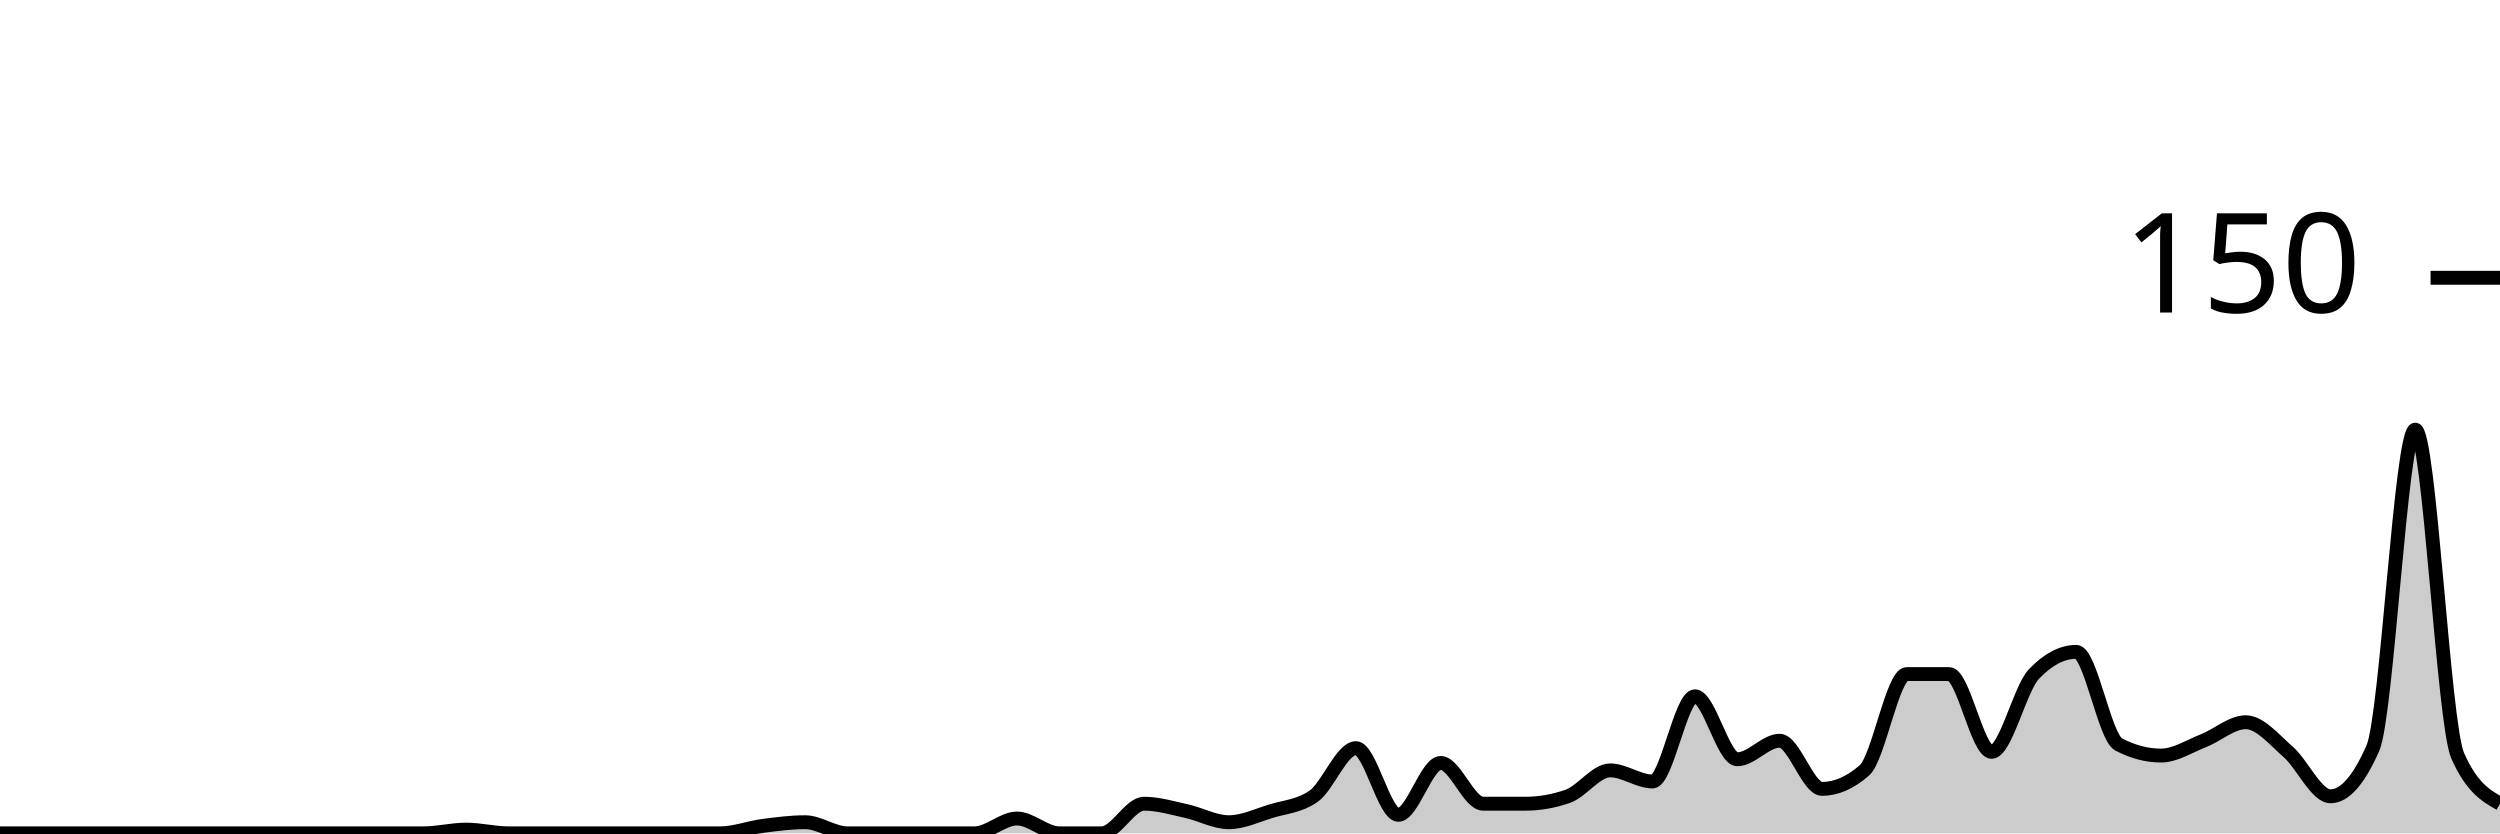
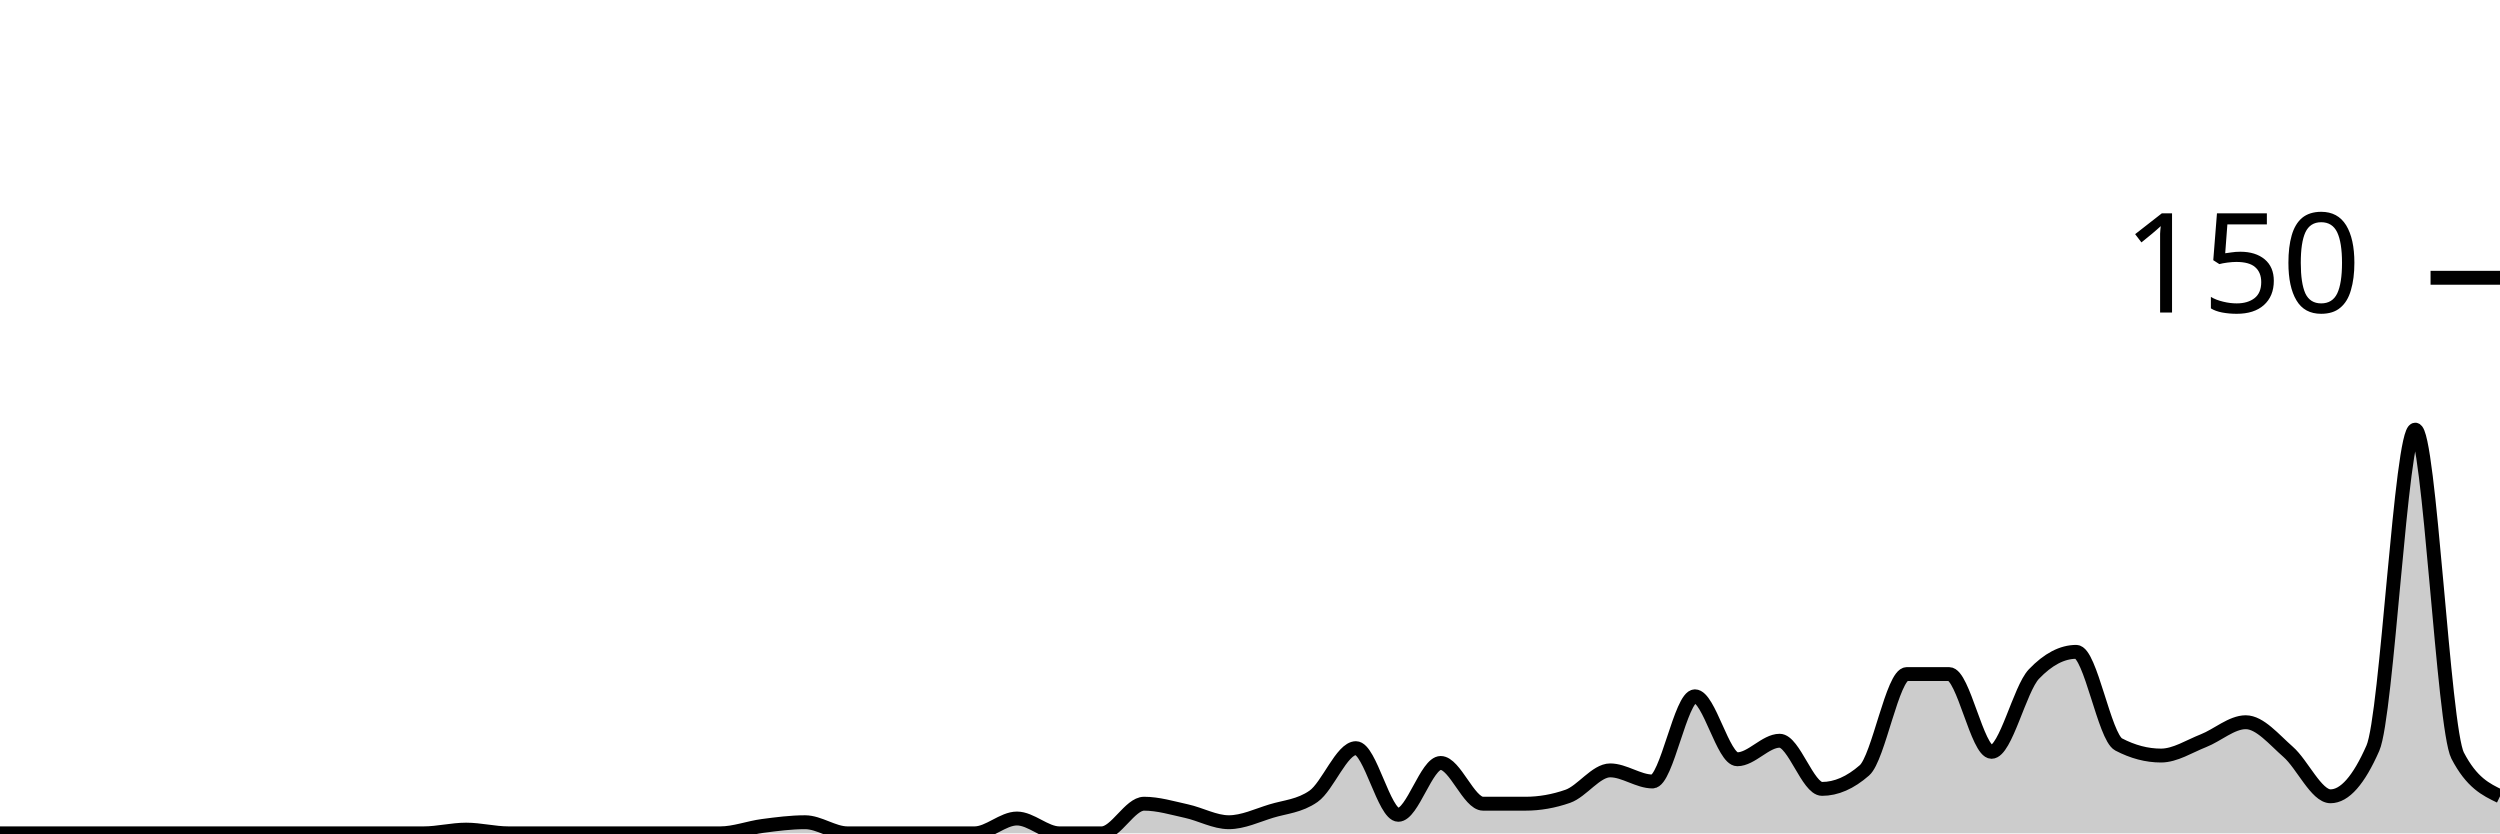
<svg xmlns="http://www.w3.org/2000/svg" viewBox="0 0 180 60">
  <g transform="translate(0,20)">
-     <path class="area" fill="rgba(0, 0, 0, 0.2)" d="M0,40C1.017,40,2.034,40,3.051,40C4.068,40,5.085,40,6.102,40C7.119,40,8.136,40,9.153,40C10.169,40,11.186,40,12.203,40C13.22,40,14.237,40,15.254,40C16.271,40,17.288,40,18.305,40C19.322,40,20.339,40,21.356,40C22.373,40,23.39,40,24.407,40C25.424,40,26.441,40,27.458,40C28.475,40,29.492,40,30.508,40C31.525,40,32.542,39.733,33.559,39.733C34.576,39.733,35.593,40,36.61,40C37.627,40,38.644,40,39.661,40C40.678,40,41.695,40,42.712,40C43.729,40,44.746,40,45.763,40C46.78,40,47.797,40,48.814,40C49.831,40,50.847,40,51.864,40C52.881,40,53.898,39.6,54.915,39.467C55.932,39.333,56.949,39.2,57.966,39.2C58.983,39.2,60,40,61.017,40C62.034,40,63.051,40,64.068,40C65.085,40,66.102,40,67.119,40C68.136,40,69.153,40,70.169,40C71.186,40,72.203,38.933,73.22,38.933C74.237,38.933,75.254,40,76.271,40C77.288,40,78.305,40,79.322,40C80.339,40,81.356,37.867,82.373,37.867C83.39,37.867,84.407,38.178,85.424,38.4C86.441,38.622,87.458,39.2,88.475,39.2C89.492,39.2,90.508,38.711,91.525,38.4C92.542,38.089,93.559,38.044,94.576,37.333C95.593,36.622,96.61,33.867,97.627,33.867C98.644,33.867,99.661,38.667,100.678,38.667C101.695,38.667,102.712,34.933,103.729,34.933C104.746,34.933,105.763,37.867,106.78,37.867C107.797,37.867,108.814,37.867,109.831,37.867C110.847,37.867,111.864,37.689,112.881,37.333C113.898,36.978,114.915,35.467,115.932,35.467C116.949,35.467,117.966,36.267,118.983,36.267C120,36.267,121.017,30.133,122.034,30.133C123.051,30.133,124.068,34.667,125.085,34.667C126.102,34.667,127.119,33.333,128.136,33.333C129.153,33.333,130.169,36.8,131.186,36.8C132.203,36.8,133.22,36.356,134.237,35.467C135.254,34.578,136.271,28.533,137.288,28.533C138.305,28.533,139.322,28.533,140.339,28.533C141.356,28.533,142.373,34.133,143.39,34.133C144.407,34.133,145.424,29.6,146.441,28.533C147.458,27.467,148.475,26.933,149.492,26.933C150.508,26.933,151.525,33.067,152.542,33.6C153.559,34.133,154.576,34.4,155.593,34.4C156.61,34.4,157.627,33.733,158.644,33.333C159.661,32.933,160.678,32,161.695,32C162.712,32,163.729,33.244,164.746,34.133C165.763,35.022,166.78,37.333,167.797,37.333C168.814,37.333,169.831,36.178,170.847,33.867C171.864,31.556,172.881,10.933,173.898,10.933C174.915,10.933,175.932,32.089,176.949,34.4C177.966,36.711,178.983,37.289,180,37.867L180,40C178.983,40,177.966,40,176.949,40C175.932,40,174.915,40,173.898,40C172.881,40,171.864,40,170.847,40C169.831,40,168.814,40,167.797,40C166.78,40,165.763,40,164.746,40C163.729,40,162.712,40,161.695,40C160.678,40,159.661,40,158.644,40C157.627,40,156.61,40,155.593,40C154.576,40,153.559,40,152.542,40C151.525,40,150.508,40,149.492,40C148.475,40,147.458,40,146.441,40C145.424,40,144.407,40,143.39,40C142.373,40,141.356,40,140.339,40C139.322,40,138.305,40,137.288,40C136.271,40,135.254,40,134.237,40C133.22,40,132.203,40,131.186,40C130.169,40,129.153,40,128.136,40C127.119,40,126.102,40,125.085,40C124.068,40,123.051,40,122.034,40C121.017,40,120,40,118.983,40C117.966,40,116.949,40,115.932,40C114.915,40,113.898,40,112.881,40C111.864,40,110.847,40,109.831,40C108.814,40,107.797,40,106.78,40C105.763,40,104.746,40,103.729,40C102.712,40,101.695,40,100.678,40C99.661,40,98.644,40,97.627,40C96.61,40,95.593,40,94.576,40C93.559,40,92.542,40,91.525,40C90.508,40,89.492,40,88.475,40C87.458,40,86.441,40,85.424,40C84.407,40,83.39,40,82.373,40C81.356,40,80.339,40,79.322,40C78.305,40,77.288,40,76.271,40C75.254,40,74.237,40,73.22,40C72.203,40,71.186,40,70.169,40C69.153,40,68.136,40,67.119,40C66.102,40,65.085,40,64.068,40C63.051,40,62.034,40,61.017,40C60,40,58.983,40,57.966,40C56.949,40,55.932,40,54.915,40C53.898,40,52.881,40,51.864,40C50.847,40,49.831,40,48.814,40C47.797,40,46.78,40,45.763,40C44.746,40,43.729,40,42.712,40C41.695,40,40.678,40,39.661,40C38.644,40,37.627,40,36.61,40C35.593,40,34.576,40,33.559,40C32.542,40,31.525,40,30.508,40C29.492,40,28.475,40,27.458,40C26.441,40,25.424,40,24.407,40C23.39,40,22.373,40,21.356,40C20.339,40,19.322,40,18.305,40C17.288,40,16.271,40,15.254,40C14.237,40,13.22,40,12.203,40C11.186,40,10.169,40,9.153,40C8.136,40,7.119,40,6.102,40C5.085,40,4.068,40,3.051,40C2.034,40,1.017,40,0,40Z" />
-     <path class="line" stroke="black" fill="none" d="M0,40C1.017,40,2.034,40,3.051,40C4.068,40,5.085,40,6.102,40C7.119,40,8.136,40,9.153,40C10.169,40,11.186,40,12.203,40C13.22,40,14.237,40,15.254,40C16.271,40,17.288,40,18.305,40C19.322,40,20.339,40,21.356,40C22.373,40,23.39,40,24.407,40C25.424,40,26.441,40,27.458,40C28.475,40,29.492,40,30.508,40C31.525,40,32.542,39.733,33.559,39.733C34.576,39.733,35.593,40,36.61,40C37.627,40,38.644,40,39.661,40C40.678,40,41.695,40,42.712,40C43.729,40,44.746,40,45.763,40C46.78,40,47.797,40,48.814,40C49.831,40,50.847,40,51.864,40C52.881,40,53.898,39.6,54.915,39.467C55.932,39.333,56.949,39.2,57.966,39.2C58.983,39.2,60,40,61.017,40C62.034,40,63.051,40,64.068,40C65.085,40,66.102,40,67.119,40C68.136,40,69.153,40,70.169,40C71.186,40,72.203,38.933,73.22,38.933C74.237,38.933,75.254,40,76.271,40C77.288,40,78.305,40,79.322,40C80.339,40,81.356,37.867,82.373,37.867C83.39,37.867,84.407,38.178,85.424,38.4C86.441,38.622,87.458,39.2,88.475,39.2C89.492,39.2,90.508,38.711,91.525,38.4C92.542,38.089,93.559,38.044,94.576,37.333C95.593,36.622,96.61,33.867,97.627,33.867C98.644,33.867,99.661,38.667,100.678,38.667C101.695,38.667,102.712,34.933,103.729,34.933C104.746,34.933,105.763,37.867,106.78,37.867C107.797,37.867,108.814,37.867,109.831,37.867C110.847,37.867,111.864,37.689,112.881,37.333C113.898,36.978,114.915,35.467,115.932,35.467C116.949,35.467,117.966,36.267,118.983,36.267C120,36.267,121.017,30.133,122.034,30.133C123.051,30.133,124.068,34.667,125.085,34.667C126.102,34.667,127.119,33.333,128.136,33.333C129.153,33.333,130.169,36.8,131.186,36.8C132.203,36.8,133.22,36.356,134.237,35.467C135.254,34.578,136.271,28.533,137.288,28.533C138.305,28.533,139.322,28.533,140.339,28.533C141.356,28.533,142.373,34.133,143.39,34.133C144.407,34.133,145.424,29.6,146.441,28.533C147.458,27.467,148.475,26.933,149.492,26.933C150.508,26.933,151.525,33.067,152.542,33.6C153.559,34.133,154.576,34.4,155.593,34.4C156.61,34.4,157.627,33.733,158.644,33.333C159.661,32.933,160.678,32,161.695,32C162.712,32,163.729,33.244,164.746,34.133C165.763,35.022,166.78,37.333,167.797,37.333C168.814,37.333,169.831,36.178,170.847,33.867C171.864,31.556,172.881,10.933,173.898,10.933C174.915,10.933,175.932,32.089,176.949,34.4C177.966,36.711,178.983,37.289,180,37.867" />
+     <path class="area" fill="rgba(0, 0, 0, 0.2)" d="M0,40C1.017,40,2.034,40,3.051,40C4.068,40,5.085,40,6.102,40C7.119,40,8.136,40,9.153,40C10.169,40,11.186,40,12.203,40C13.22,40,14.237,40,15.254,40C16.271,40,17.288,40,18.305,40C19.322,40,20.339,40,21.356,40C22.373,40,23.39,40,24.407,40C25.424,40,26.441,40,27.458,40C28.475,40,29.492,40,30.508,40C31.525,40,32.542,39.733,33.559,39.733C34.576,39.733,35.593,40,36.61,40C37.627,40,38.644,40,39.661,40C40.678,40,41.695,40,42.712,40C43.729,40,44.746,40,45.763,40C46.78,40,47.797,40,48.814,40C49.831,40,50.847,40,51.864,40C52.881,40,53.898,39.6,54.915,39.467C55.932,39.333,56.949,39.2,57.966,39.2C58.983,39.2,60,40,61.017,40C62.034,40,63.051,40,64.068,40C65.085,40,66.102,40,67.119,40C68.136,40,69.153,40,70.169,40C71.186,40,72.203,38.933,73.22,38.933C74.237,38.933,75.254,40,76.271,40C77.288,40,78.305,40,79.322,40C80.339,40,81.356,37.867,82.373,37.867C83.39,37.867,84.407,38.178,85.424,38.4C86.441,38.622,87.458,39.2,88.475,39.2C89.492,39.2,90.508,38.711,91.525,38.4C92.542,38.089,93.559,38.044,94.576,37.333C95.593,36.622,96.61,33.867,97.627,33.867C98.644,33.867,99.661,38.667,100.678,38.667C101.695,38.667,102.712,34.933,103.729,34.933C104.746,34.933,105.763,37.867,106.78,37.867C107.797,37.867,108.814,37.867,109.831,37.867C110.847,37.867,111.864,37.689,112.881,37.333C113.898,36.978,114.915,35.467,115.932,35.467C116.949,35.467,117.966,36.267,118.983,36.267C120,36.267,121.017,30.133,122.034,30.133C123.051,30.133,124.068,34.667,125.085,34.667C126.102,34.667,127.119,33.333,128.136,33.333C129.153,33.333,130.169,36.8,131.186,36.8C132.203,36.8,133.22,36.356,134.237,35.467C135.254,34.578,136.271,28.533,137.288,28.533C138.305,28.533,139.322,28.533,140.339,28.533C141.356,28.533,142.373,34.133,143.39,34.133C144.407,34.133,145.424,29.6,146.441,28.533C147.458,27.467,148.475,26.933,149.492,26.933C150.508,26.933,151.525,33.067,152.542,33.6C153.559,34.133,154.576,34.4,155.593,34.4C156.61,34.4,157.627,33.733,158.644,33.333C159.661,32.933,160.678,32,161.695,32C162.712,32,163.729,33.244,164.746,34.133C165.763,35.022,166.78,37.333,167.797,37.333C168.814,37.333,169.831,36.178,170.847,33.867C171.864,31.556,172.881,10.933,173.898,10.933C174.915,10.933,175.932,32.444,176.949,34.4C177.966,36.356,178.983,36.844,180,37.333L180,40C178.983,40,177.966,40,176.949,40C175.932,40,174.915,40,173.898,40C172.881,40,171.864,40,170.847,40C169.831,40,168.814,40,167.797,40C166.78,40,165.763,40,164.746,40C163.729,40,162.712,40,161.695,40C160.678,40,159.661,40,158.644,40C157.627,40,156.61,40,155.593,40C154.576,40,153.559,40,152.542,40C151.525,40,150.508,40,149.492,40C148.475,40,147.458,40,146.441,40C145.424,40,144.407,40,143.39,40C142.373,40,141.356,40,140.339,40C139.322,40,138.305,40,137.288,40C136.271,40,135.254,40,134.237,40C133.22,40,132.203,40,131.186,40C130.169,40,129.153,40,128.136,40C127.119,40,126.102,40,125.085,40C124.068,40,123.051,40,122.034,40C121.017,40,120,40,118.983,40C117.966,40,116.949,40,115.932,40C114.915,40,113.898,40,112.881,40C111.864,40,110.847,40,109.831,40C108.814,40,107.797,40,106.78,40C105.763,40,104.746,40,103.729,40C102.712,40,101.695,40,100.678,40C99.661,40,98.644,40,97.627,40C96.61,40,95.593,40,94.576,40C93.559,40,92.542,40,91.525,40C90.508,40,89.492,40,88.475,40C87.458,40,86.441,40,85.424,40C84.407,40,83.39,40,82.373,40C81.356,40,80.339,40,79.322,40C78.305,40,77.288,40,76.271,40C75.254,40,74.237,40,73.22,40C72.203,40,71.186,40,70.169,40C69.153,40,68.136,40,67.119,40C66.102,40,65.085,40,64.068,40C63.051,40,62.034,40,61.017,40C60,40,58.983,40,57.966,40C56.949,40,55.932,40,54.915,40C53.898,40,52.881,40,51.864,40C50.847,40,49.831,40,48.814,40C47.797,40,46.78,40,45.763,40C44.746,40,43.729,40,42.712,40C41.695,40,40.678,40,39.661,40C38.644,40,37.627,40,36.61,40C35.593,40,34.576,40,33.559,40C32.542,40,31.525,40,30.508,40C29.492,40,28.475,40,27.458,40C26.441,40,25.424,40,24.407,40C23.39,40,22.373,40,21.356,40C20.339,40,19.322,40,18.305,40C17.288,40,16.271,40,15.254,40C14.237,40,13.22,40,12.203,40C11.186,40,10.169,40,9.153,40C8.136,40,7.119,40,6.102,40C5.085,40,4.068,40,3.051,40C2.034,40,1.017,40,0,40Z" />
+     <path class="line" stroke="black" fill="none" d="M0,40C1.017,40,2.034,40,3.051,40C4.068,40,5.085,40,6.102,40C7.119,40,8.136,40,9.153,40C10.169,40,11.186,40,12.203,40C13.22,40,14.237,40,15.254,40C16.271,40,17.288,40,18.305,40C19.322,40,20.339,40,21.356,40C22.373,40,23.39,40,24.407,40C25.424,40,26.441,40,27.458,40C28.475,40,29.492,40,30.508,40C31.525,40,32.542,39.733,33.559,39.733C34.576,39.733,35.593,40,36.61,40C37.627,40,38.644,40,39.661,40C40.678,40,41.695,40,42.712,40C43.729,40,44.746,40,45.763,40C46.78,40,47.797,40,48.814,40C49.831,40,50.847,40,51.864,40C52.881,40,53.898,39.6,54.915,39.467C55.932,39.333,56.949,39.2,57.966,39.2C58.983,39.2,60,40,61.017,40C62.034,40,63.051,40,64.068,40C65.085,40,66.102,40,67.119,40C68.136,40,69.153,40,70.169,40C71.186,40,72.203,38.933,73.22,38.933C74.237,38.933,75.254,40,76.271,40C77.288,40,78.305,40,79.322,40C80.339,40,81.356,37.867,82.373,37.867C83.39,37.867,84.407,38.178,85.424,38.4C86.441,38.622,87.458,39.2,88.475,39.2C89.492,39.2,90.508,38.711,91.525,38.4C92.542,38.089,93.559,38.044,94.576,37.333C95.593,36.622,96.61,33.867,97.627,33.867C98.644,33.867,99.661,38.667,100.678,38.667C101.695,38.667,102.712,34.933,103.729,34.933C104.746,34.933,105.763,37.867,106.78,37.867C107.797,37.867,108.814,37.867,109.831,37.867C110.847,37.867,111.864,37.689,112.881,37.333C113.898,36.978,114.915,35.467,115.932,35.467C116.949,35.467,117.966,36.267,118.983,36.267C120,36.267,121.017,30.133,122.034,30.133C123.051,30.133,124.068,34.667,125.085,34.667C126.102,34.667,127.119,33.333,128.136,33.333C129.153,33.333,130.169,36.8,131.186,36.8C132.203,36.8,133.22,36.356,134.237,35.467C135.254,34.578,136.271,28.533,137.288,28.533C138.305,28.533,139.322,28.533,140.339,28.533C141.356,28.533,142.373,34.133,143.39,34.133C144.407,34.133,145.424,29.6,146.441,28.533C147.458,27.467,148.475,26.933,149.492,26.933C150.508,26.933,151.525,33.067,152.542,33.6C153.559,34.133,154.576,34.4,155.593,34.4C156.61,34.4,157.627,33.733,158.644,33.333C159.661,32.933,160.678,32,161.695,32C162.712,32,163.729,33.244,164.746,34.133C165.763,35.022,166.78,37.333,167.797,37.333C168.814,37.333,169.831,36.178,170.847,33.867C171.864,31.556,172.881,10.933,173.898,10.933C174.915,10.933,175.932,32.444,176.949,34.4C177.966,36.356,178.983,36.844,180,37.333" />
    <path class="axis-ceiling" stroke-width="1" stroke="black" fill="none" d="M175,0L180,0" />
    <text class="axis-ceiling-label" font-family="sans-serif" text-anchor="end" font-size="10px" x="170" y="2.5">150</text>
  </g>
</svg>
